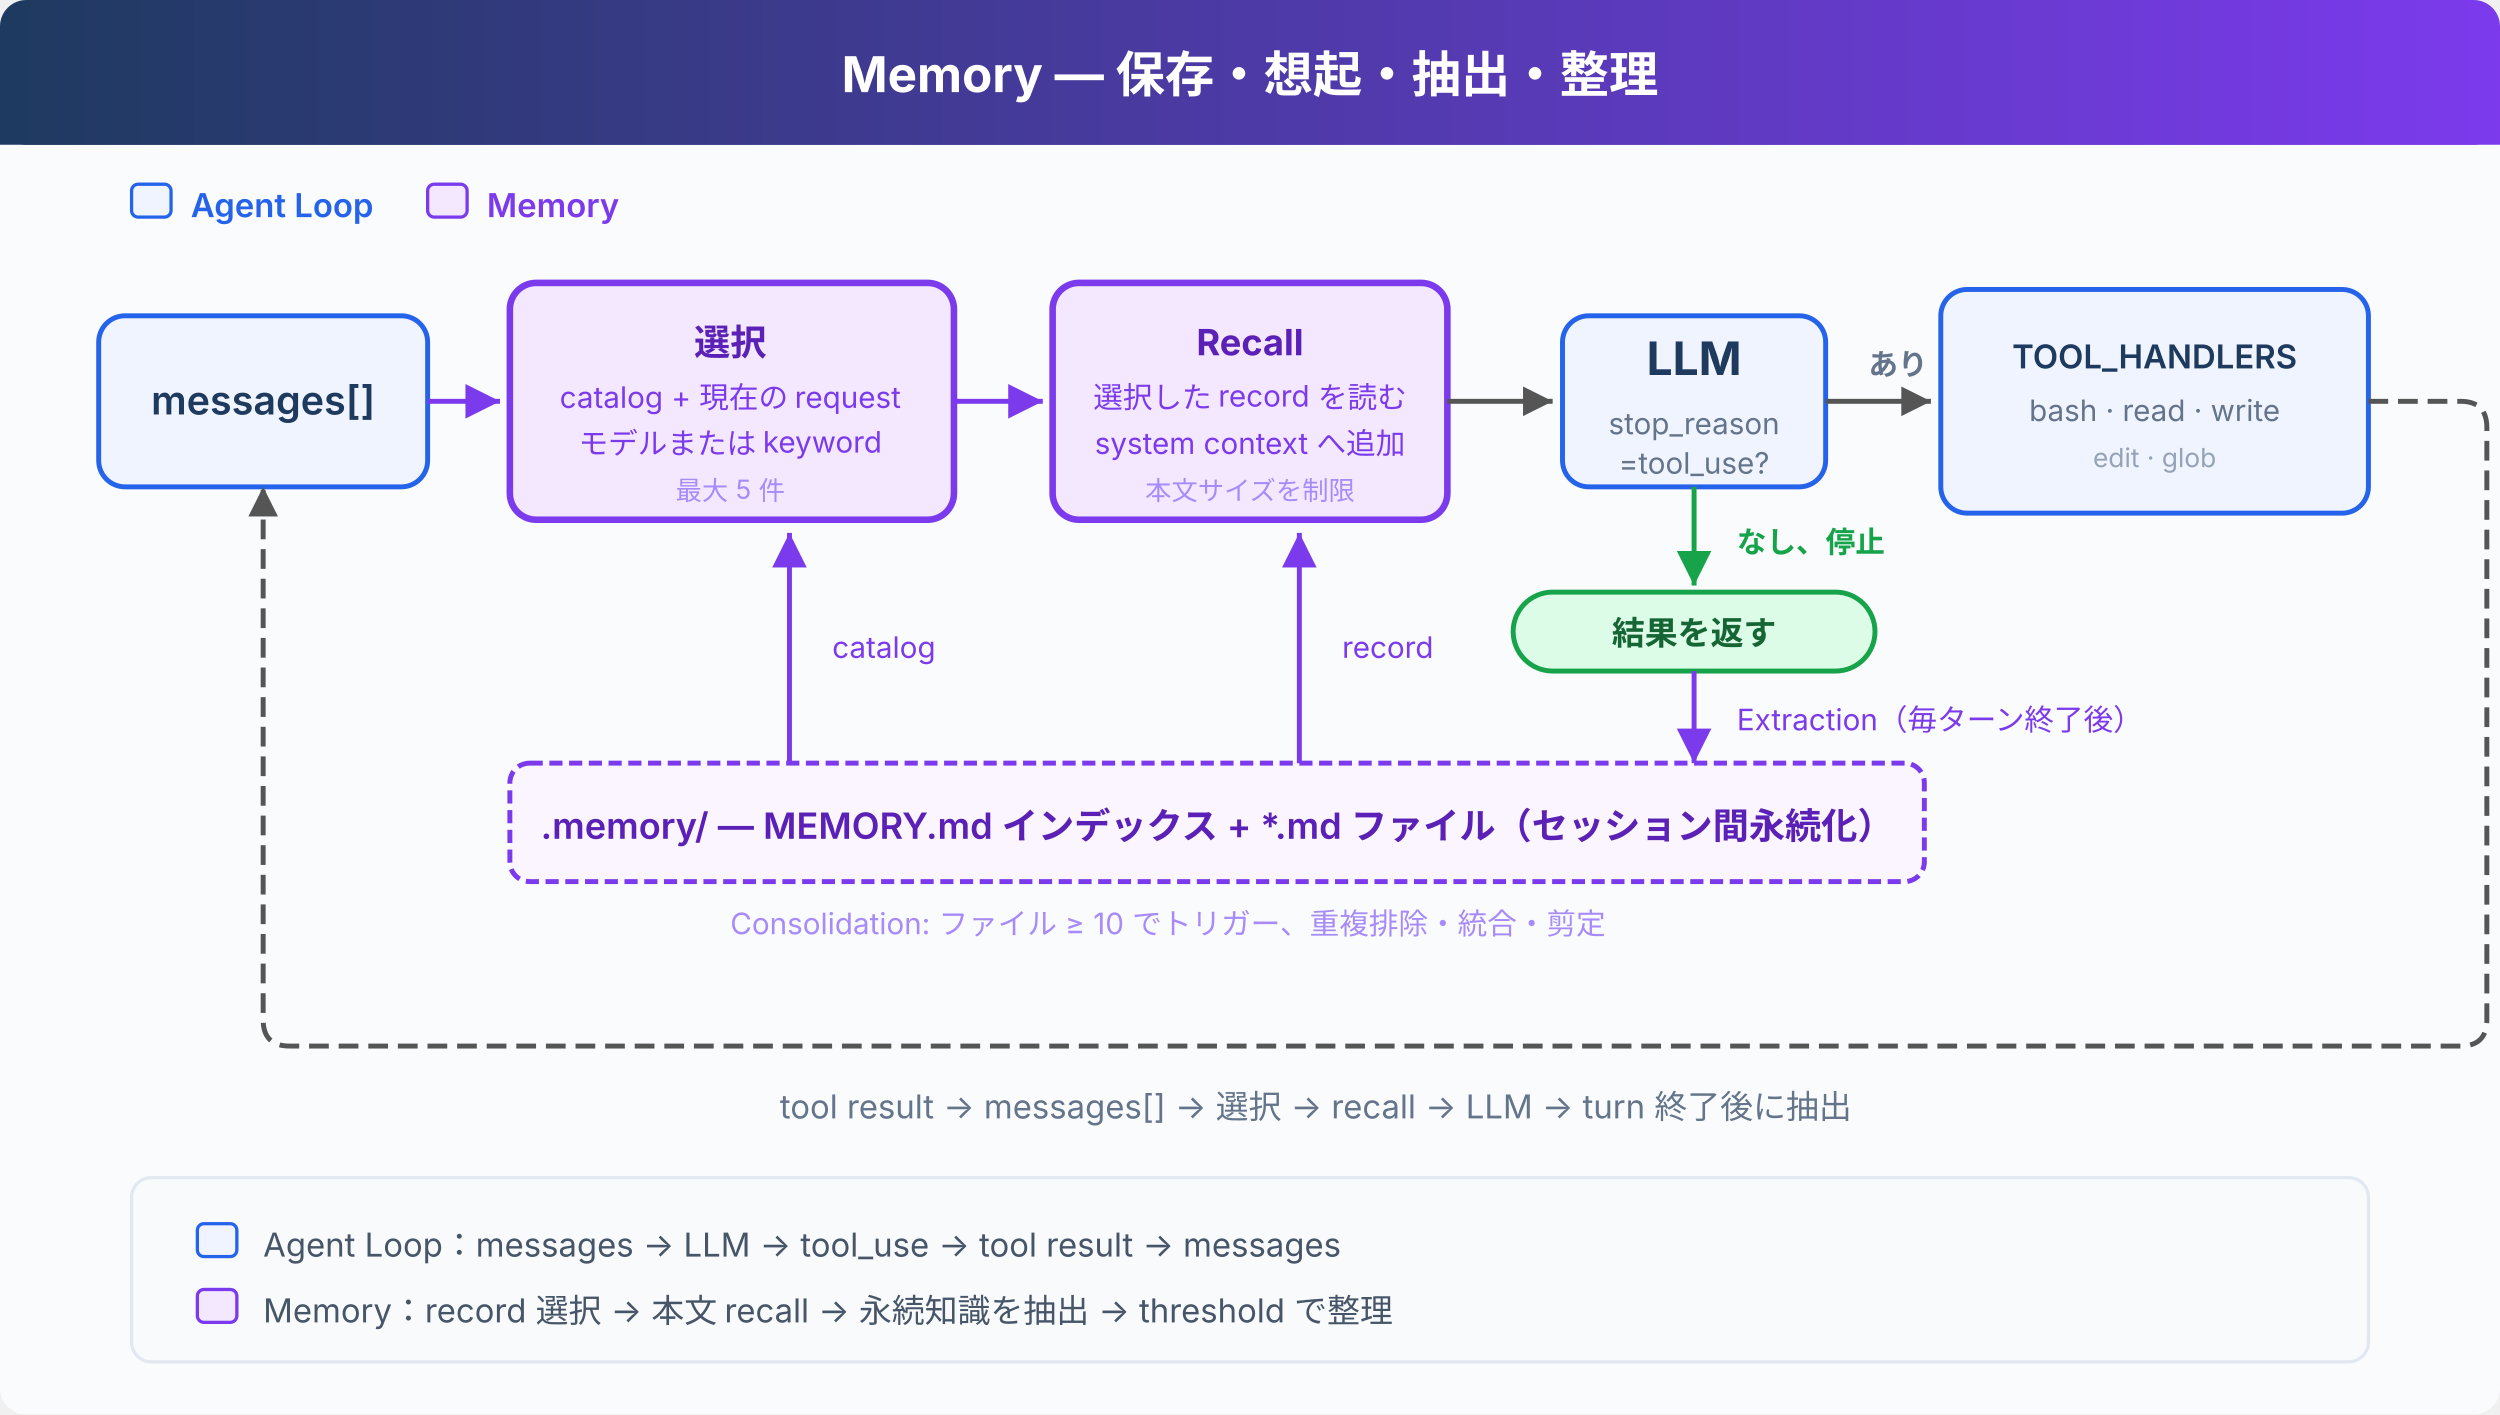
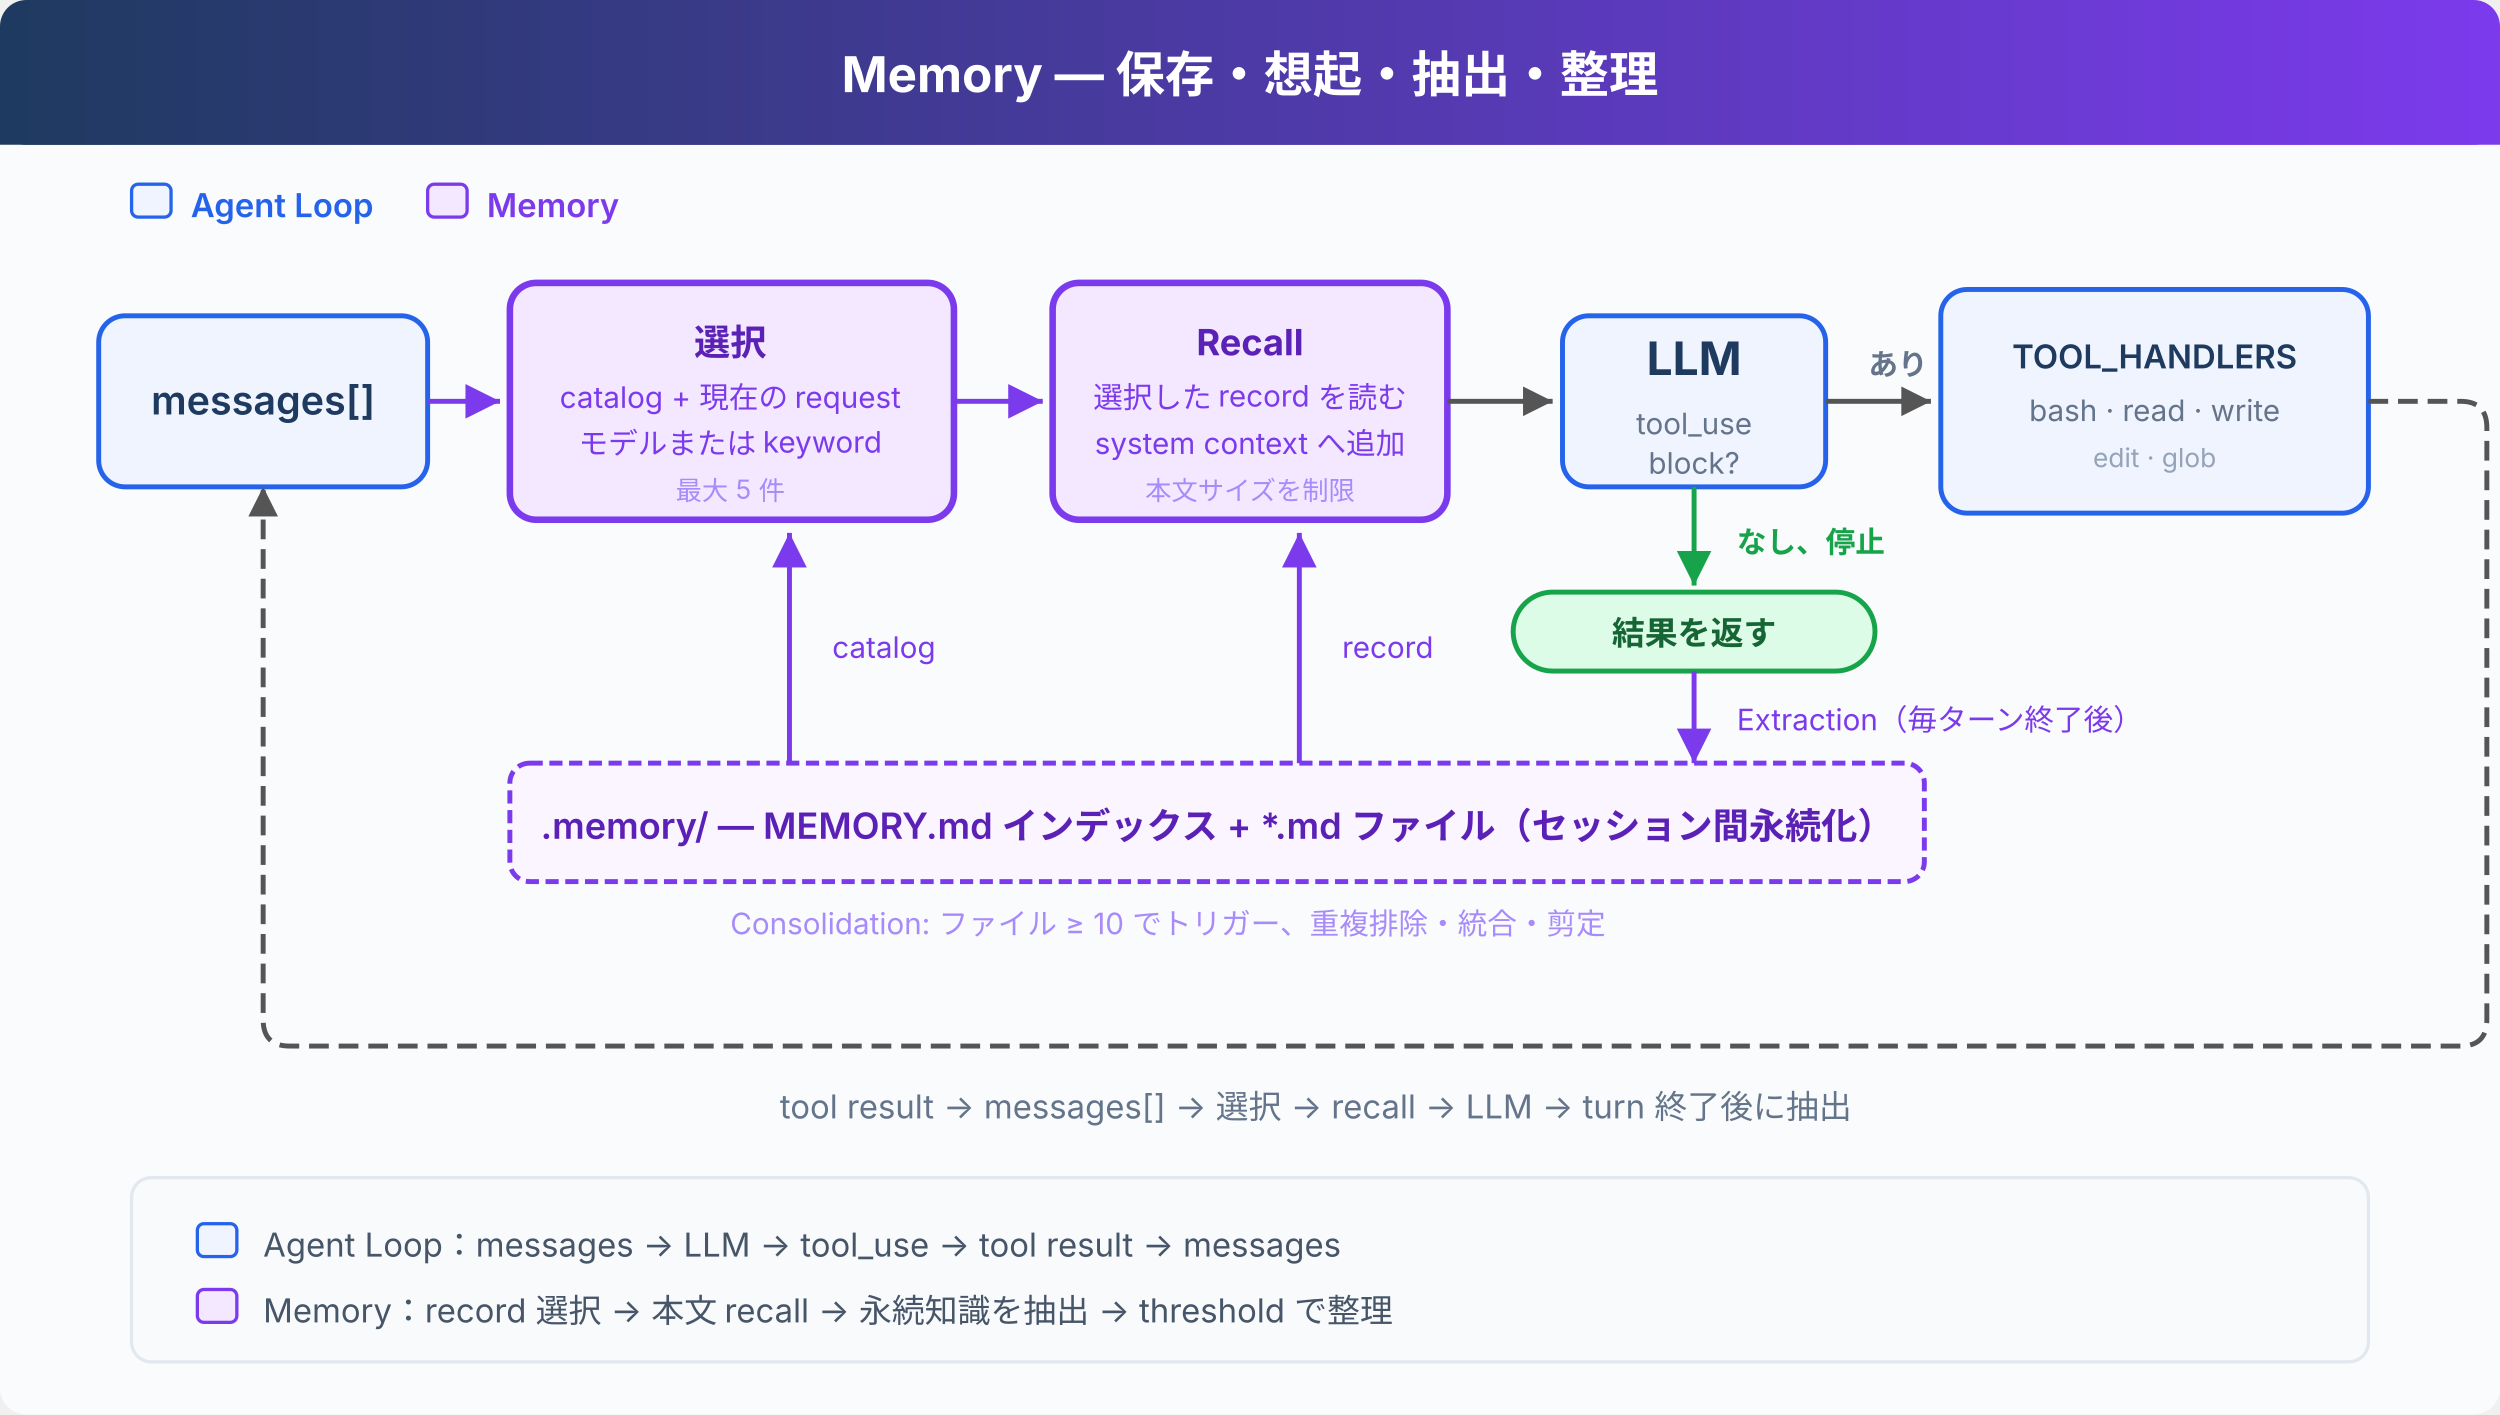
<svg xmlns="http://www.w3.org/2000/svg" viewBox="0 0 760 430" font-family="system-ui, -apple-system, sans-serif">
  <defs>
    <linearGradient id="header" x1="0" y1="0" x2="1" y2="0">
      <stop offset="0%" stop-color="#1e3a5f" />
      <stop offset="100%" stop-color="#7c3aed" />
    </linearGradient>
    <marker id="arrow" viewBox="0 0 10 10" refX="10" refY="5" markerWidth="6" markerHeight="6" orient="auto-start-reverse">
      <path d="M 0 0 L 10 5 L 0 10 z" fill="#555" />
    </marker>
    <marker id="arrow-purple" viewBox="0 0 10 10" refX="10" refY="5" markerWidth="7" markerHeight="7" orient="auto-start-reverse">
      <path d="M 0 0 L 10 5 L 0 10 z" fill="#7c3aed" />
    </marker>
    <marker id="arrow-green" viewBox="0 0 10 10" refX="10" refY="5" markerWidth="7" markerHeight="7" orient="auto-start-reverse">
      <path d="M 0 0 L 10 5 L 0 10 z" fill="#16a34a" />
    </marker>
  </defs>
  <rect width="760" height="430" fill="#fafbfc" rx="8" />
  <rect x="0" y="0" width="760" height="44" fill="url(#header)" rx="8" />
  <rect x="0" y="36" width="760" height="8" fill="url(#header)" />
  <text x="380" y="28" fill="#fff" font-size="15" font-weight="700" text-anchor="middle">Memory — 保存・想起・抽出・整理</text>
  <rect x="40" y="56" width="12" height="10" rx="2" fill="#f0f4ff" stroke="#2563eb" stroke-width="1" />
  <text x="58" y="66" fill="#2563eb" font-size="10" font-weight="600">Agent Loop</text>
  <rect x="130" y="56" width="12" height="10" rx="2" fill="#f3e8ff" stroke="#7c3aed" stroke-width="1" />
  <text x="148" y="66" fill="#7c3aed" font-size="10" font-weight="600">Memory</text>
  <rect x="30" y="96" width="100" height="52" rx="8" fill="#f0f4ff" stroke="#2563eb" stroke-width="1.5" />
  <text x="80" y="126" fill="#1e3a5f" font-size="12" font-weight="600" text-anchor="middle">messages[]</text>
  <line x1="130" y1="122" x2="152" y2="122" stroke="#7c3aed" stroke-width="1.5" marker-end="url(#arrow-purple)" />
  <rect x="155" y="86" width="135" height="72" rx="8" fill="#f3e8ff" stroke="#7c3aed" stroke-width="2" />
  <text x="222" y="108" fill="#5b21b6" font-size="11" font-weight="700" text-anchor="middle">選択</text>
  <text x="222" y="124" fill="#7c3aed" font-size="9" text-anchor="middle">catalog + 現在の request</text>
  <text x="222" y="138" fill="#7c3aed" font-size="9" text-anchor="middle">モデルまたは keyword</text>
  <text x="222" y="152" fill="#a78bfa" font-size="8" text-anchor="middle">最大 5 件</text>
  <line x1="290" y1="122" x2="317" y2="122" stroke="#7c3aed" stroke-width="1.5" marker-end="url(#arrow-purple)" />
  <rect x="320" y="86" width="120" height="72" rx="8" fill="#f3e8ff" stroke="#7c3aed" stroke-width="2" />
  <text x="380" y="108" fill="#5b21b6" font-size="11" font-weight="700" text-anchor="middle">Recall</text>
  <text x="380" y="124" fill="#7c3aed" font-size="9" text-anchor="middle">選択した record を読む</text>
  <text x="380" y="138" fill="#7c3aed" font-size="9" text-anchor="middle">system context へ追加</text>
  <text x="380" y="152" fill="#a78bfa" font-size="8" text-anchor="middle">本文サイズを制限</text>
  <line x1="440" y1="122" x2="472" y2="122" stroke="#555" stroke-width="1.5" marker-end="url(#arrow)" />
  <rect x="475" y="96" width="80" height="52" rx="8" fill="#f0f4ff" stroke="#2563eb" stroke-width="1.5" />
  <text x="515" y="114" fill="#1e3a5f" font-size="14" font-weight="700" text-anchor="middle">LLM</text>
-   <text x="515" y="132" fill="#64748b" font-size="9" text-anchor="middle">stop_reason</text>
-   <text x="515" y="144" fill="#64748b" font-size="9" text-anchor="middle">=tool_use?</text>
+   <text x="515" y="132" fill="#64748b" font-size="9" text-anchor="middle">tool_use</text>
+   <text x="515" y="144" fill="#64748b" font-size="9" text-anchor="middle">block?</text>
  <line x1="515" y1="148" x2="515" y2="178" stroke="#16a34a" stroke-width="1.5" marker-end="url(#arrow-green)" />
  <text x="528" y="168" fill="#16a34a" font-size="9" font-weight="600">なし、停止</text>
  <rect x="460" y="180" width="110" height="24" rx="12" fill="#dcfce7" stroke="#16a34a" stroke-width="1.5" />
  <text x="515" y="196" fill="#166534" font-size="10" font-weight="600" text-anchor="middle">結果を返す</text>
  <line x1="555" y1="122" x2="587" y2="122" stroke="#555" stroke-width="1.5" marker-end="url(#arrow)" />
  <text x="568" y="114" fill="#64748b" font-size="9" font-weight="600">あり</text>
  <rect x="590" y="88" width="130" height="68" rx="8" fill="#f0f4ff" stroke="#2563eb" stroke-width="1.5" />
  <text x="655" y="112" fill="#1e3a5f" font-size="10" font-weight="600" text-anchor="middle">TOOL_HANDLERS</text>
  <text x="655" y="128" fill="#64748b" font-size="9" text-anchor="middle">bash · read · write</text>
  <text x="655" y="142" fill="#94a3b8" font-size="8" text-anchor="middle">edit · glob</text>
  <rect x="155" y="232" width="430" height="36" rx="6" fill="#faf5ff" stroke="#7c3aed" stroke-width="1.5" stroke-dasharray="4,2" />
  <text x="370" y="255" fill="#5b21b6" font-size="11" font-weight="600" text-anchor="middle">.memory/ — MEMORY.md インデックス + *.md ファイル（セッション間永続化）</text>
  <path d="M 240 232 L 240 162" fill="none" stroke="#7c3aed" stroke-width="1.5" marker-end="url(#arrow-purple)" />
  <text x="253" y="200" fill="#7c3aed" font-size="9">catalog</text>
  <path d="M 395 232 L 395 162" fill="none" stroke="#7c3aed" stroke-width="1.5" marker-end="url(#arrow-purple)" />
  <text x="408" y="200" fill="#7c3aed" font-size="9">record</text>
  <path d="M 515 204 L 515 232" fill="none" stroke="#7c3aed" stroke-width="1.5" marker-end="url(#arrow-purple)" />
  <text x="528" y="222" fill="#7c3aed" font-size="9">Extraction（毎ターン終了後）</text>
  <text x="222" y="284" fill="#a78bfa" font-size="9">Consolidation: ファイル ≥ 10 でトリガー、重複排除・統合・剪定</text>
  <path d="M 720 122 L 748 122 Q 756 122 756 130 L 756 310 Q 756 318 748 318 L 88 318 Q 80 318 80 310 L 80 148" fill="none" stroke="#555" stroke-width="1.5" marker-end="url(#arrow)" stroke-dasharray="6,3" />
  <text x="400" y="340" fill="#64748b" font-size="10" text-anchor="middle">tool result → messages[] → 選択 → recall → LLM → turn 終了後に抽出</text>
  <rect x="40" y="358" width="680" height="56" rx="6" fill="#f8fafc" stroke="#e2e8f0" stroke-width="1" />
  <rect x="60" y="372" width="12" height="10" rx="2" fill="#f0f4ff" stroke="#2563eb" stroke-width="1" />
  <text x="80" y="382" fill="#475569" font-size="10">Agent Loop：messages → LLM → tool_use → tool result → messages</text>
  <rect x="60" y="392" width="12" height="10" rx="2" fill="#f3e8ff" stroke="#7c3aed" stroke-width="1" />
  <text x="80" y="402" fill="#475569" font-size="10">Memory：record 選択 → 本文 recall → 永続知識を抽出 → threshold で整理</text>
</svg>
